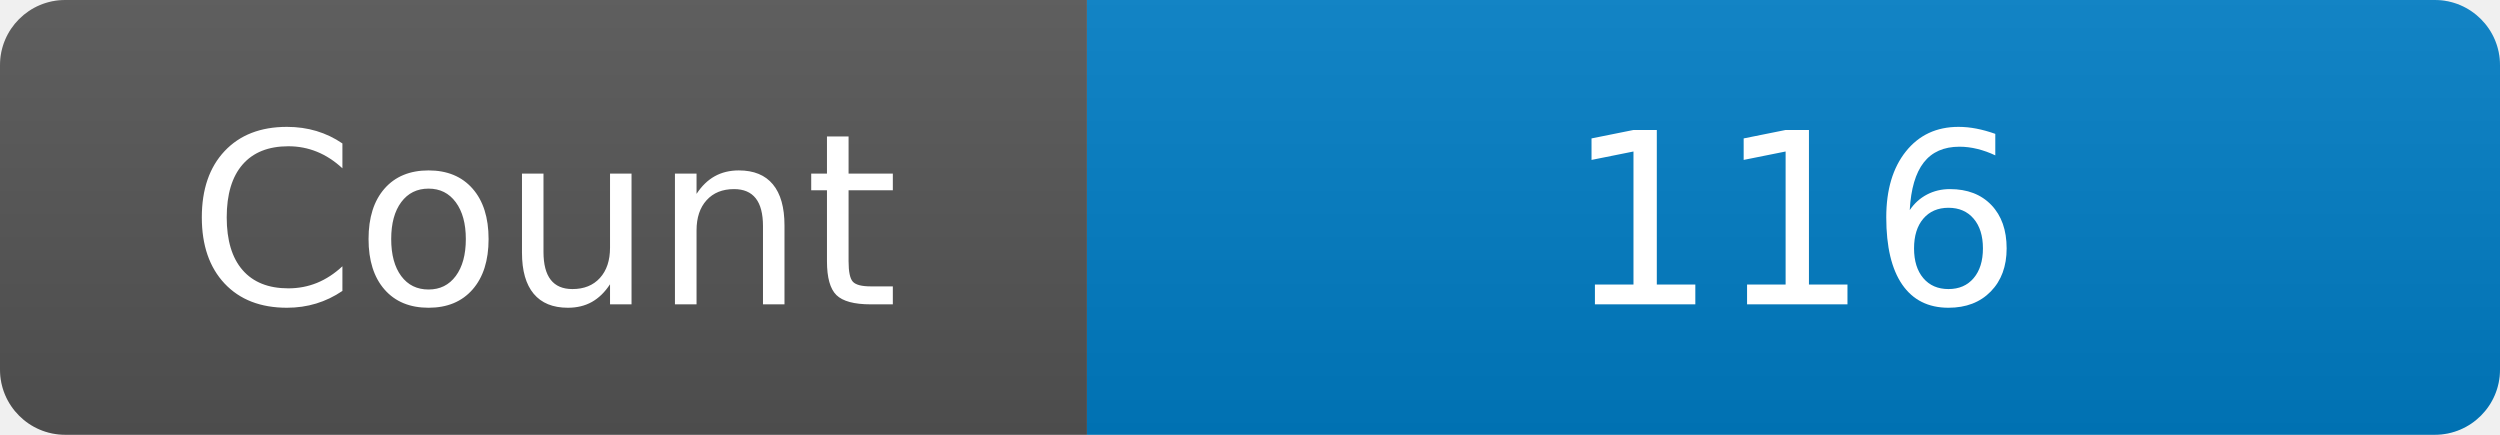
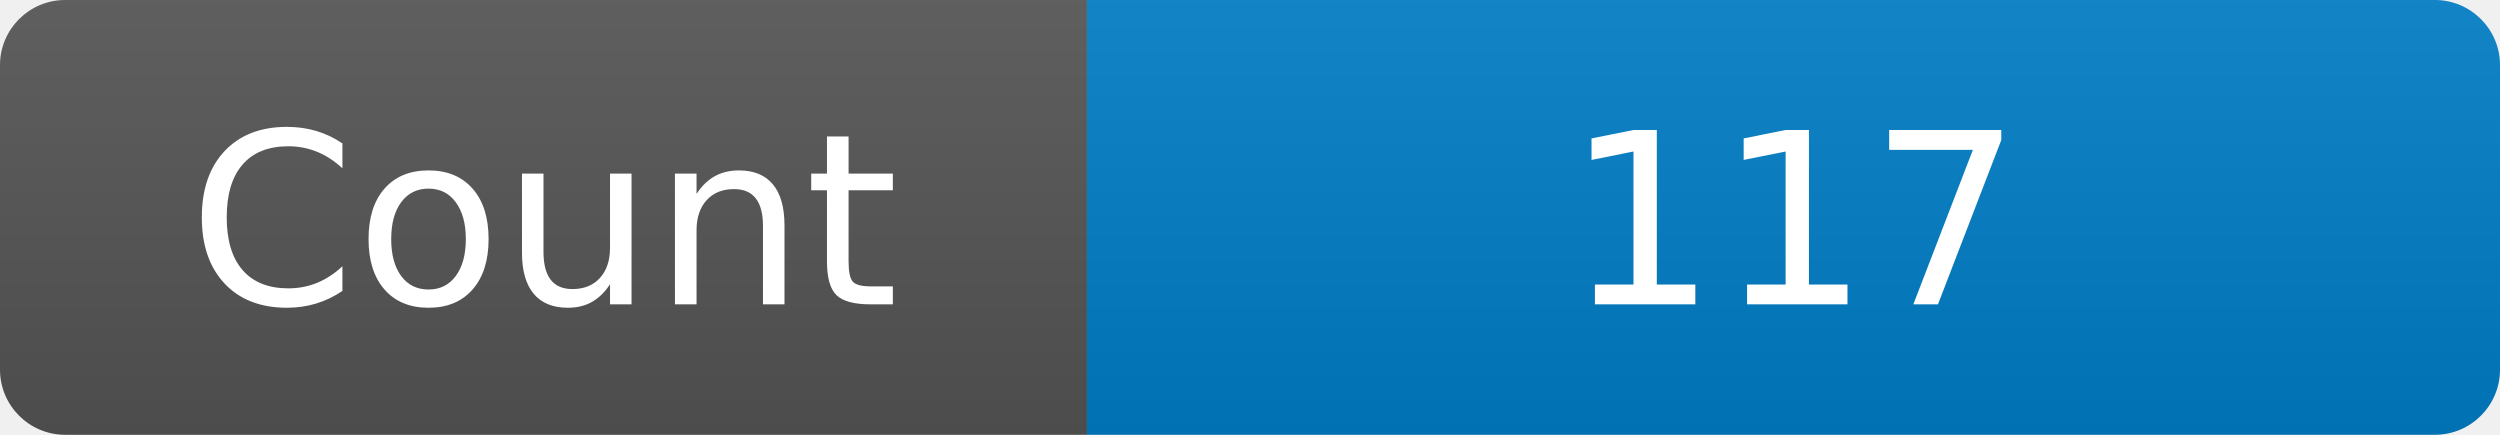
<svg xmlns="http://www.w3.org/2000/svg" width="115" height="20" role="img" aria-label="Maintained?: yes">
  <linearGradient id="s" x2="0" y2="100%">
    <stop offset="0" stop-color="#bbb" stop-opacity=".1" />
    <stop offset="1" stop-opacity=".1" />
  </linearGradient>
  <clipPath id="r">
    <rect width="115" height="20" rx="3" fill="#fff" />
  </clipPath>
  <g clip-path="url(#r)">
    <rect width="50" height="20" fill="#555" />
    <rect x="50" width="160" height="20" fill="#007ec6" />
    <rect width="115" height="20" fill="url(#s)" />
  </g>
  <g fill="#fff" text-anchor="middle" font-family="Verdana,Geneva,DejaVu Sans,sans-serif" font-size="110">
    <text x="250" y="140" transform="scale(.1)" fill="#fff">Count</text>
-     <text x="825" y="140" transform="scale(.1)" fill="#fff">116</text>
+     <text x="825" y="140" transform="scale(.1)" fill="#fff">117</text>
  </g>
</svg>
